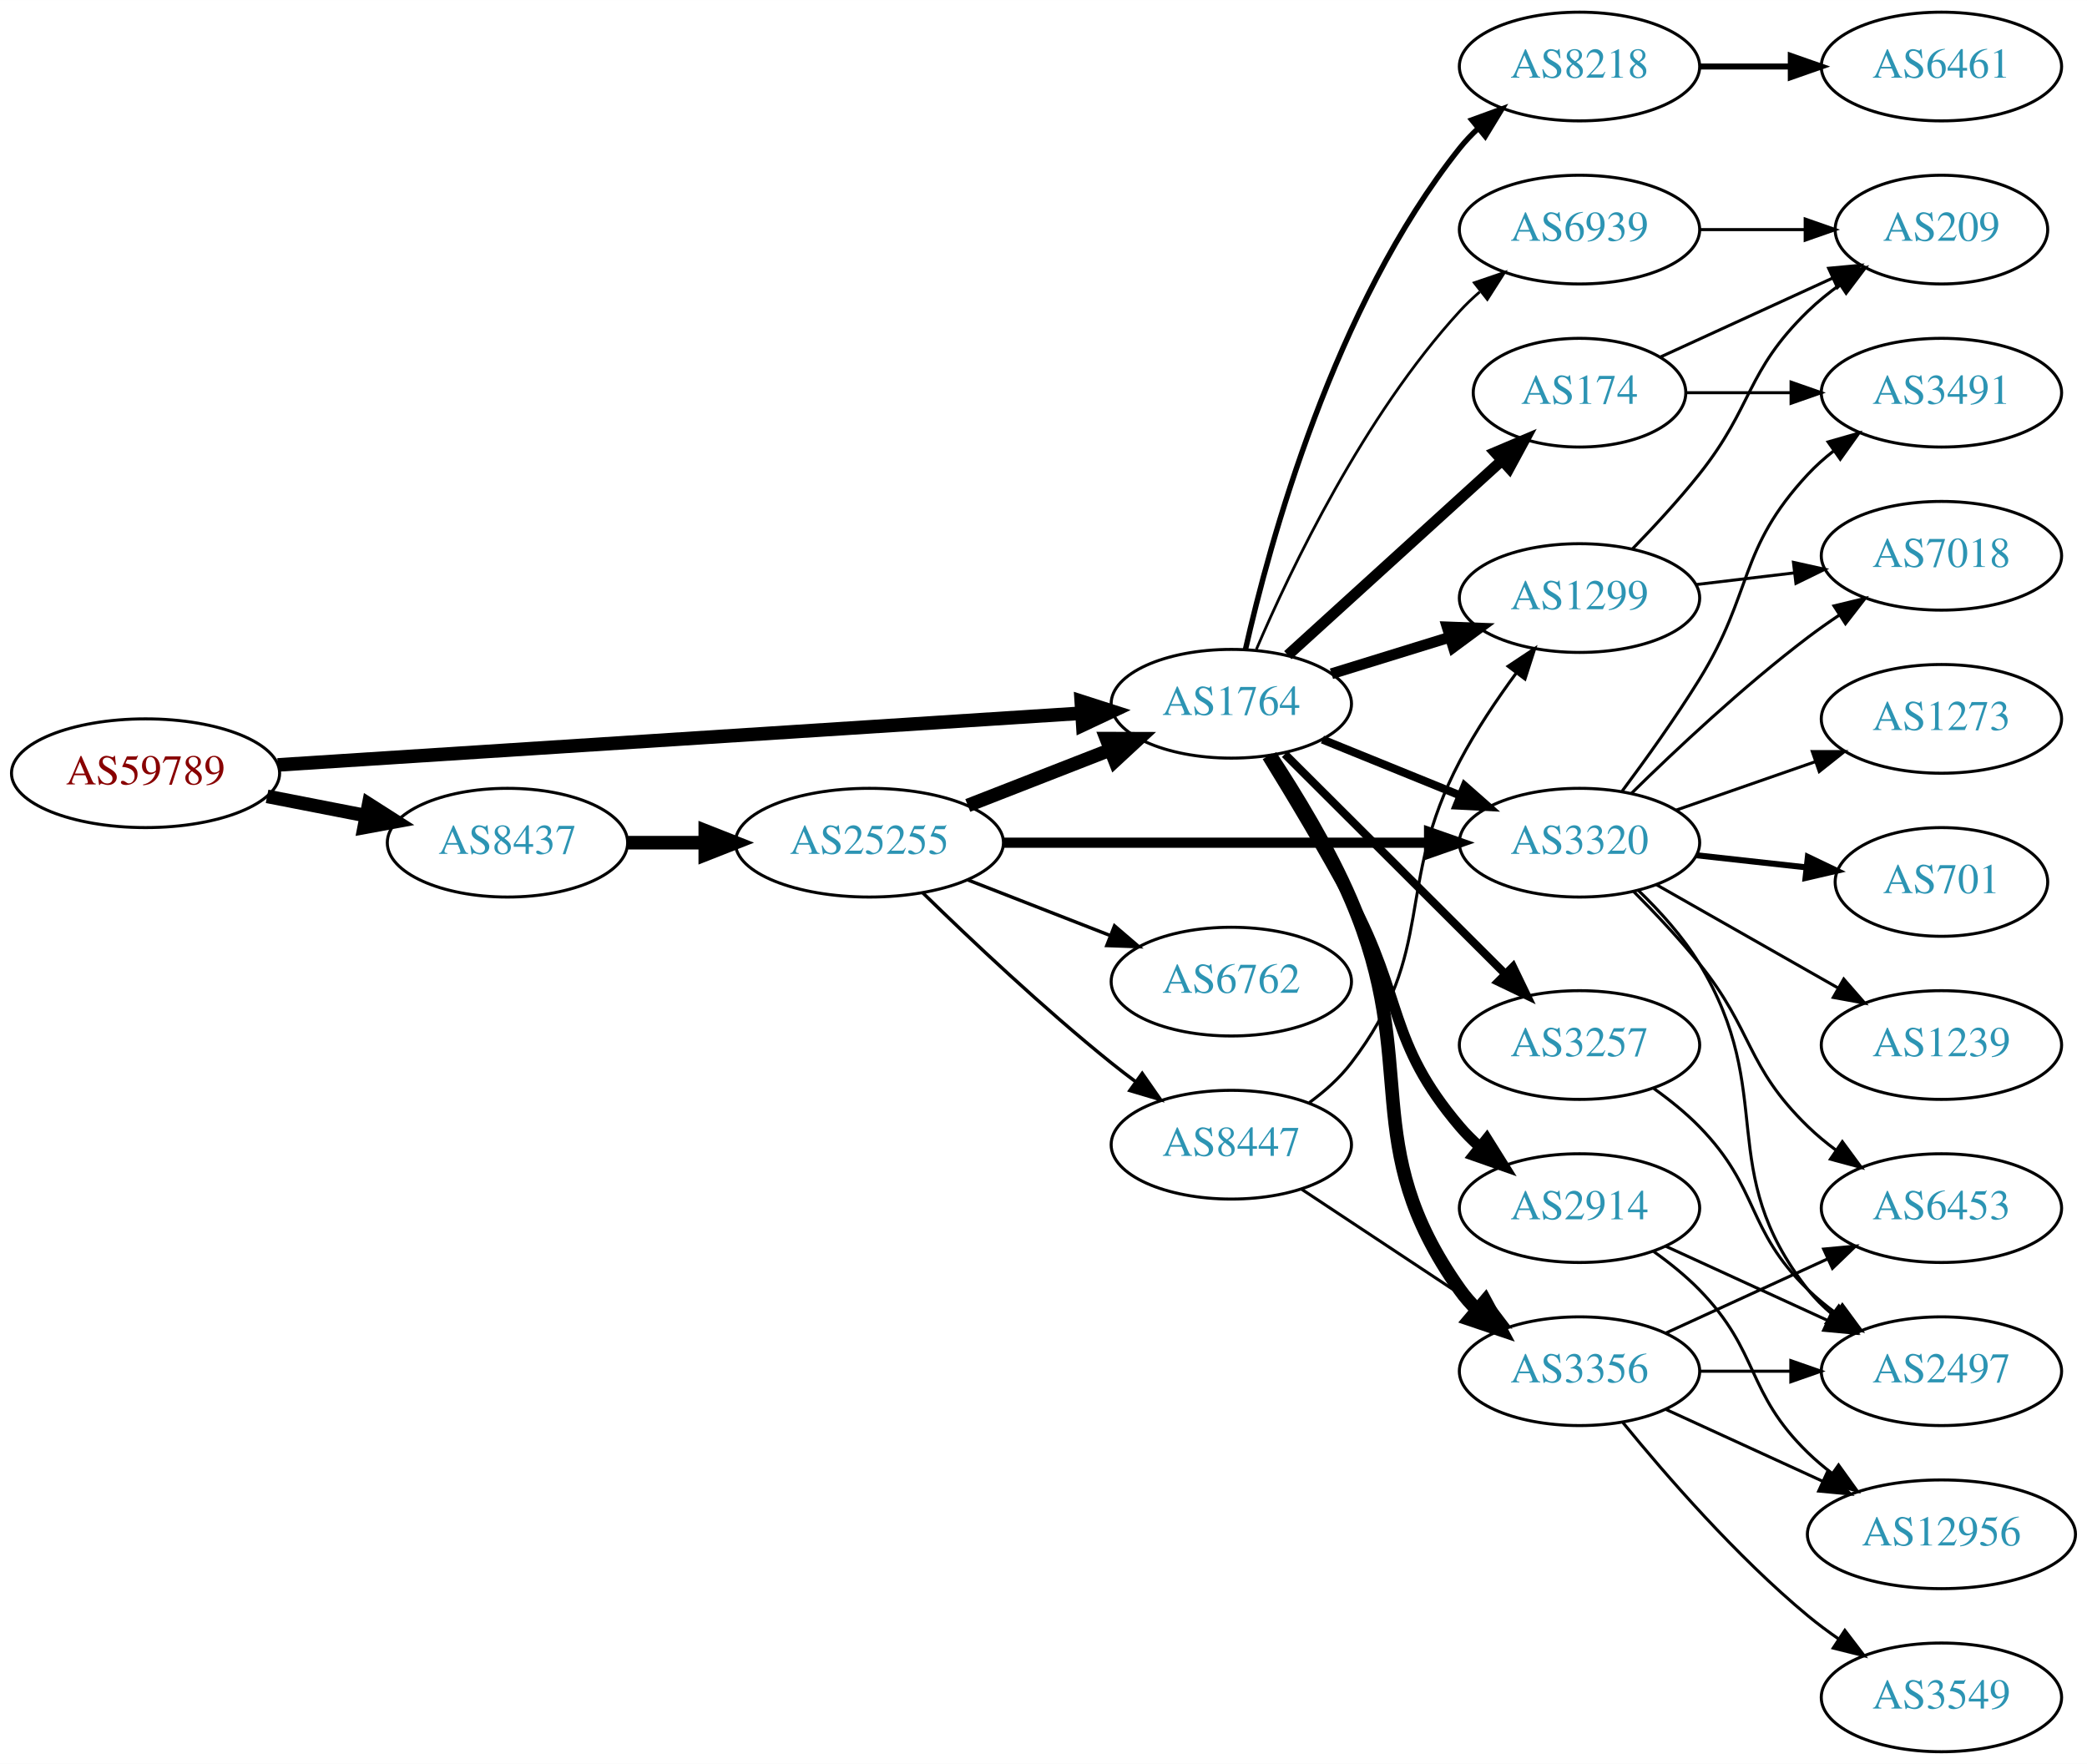
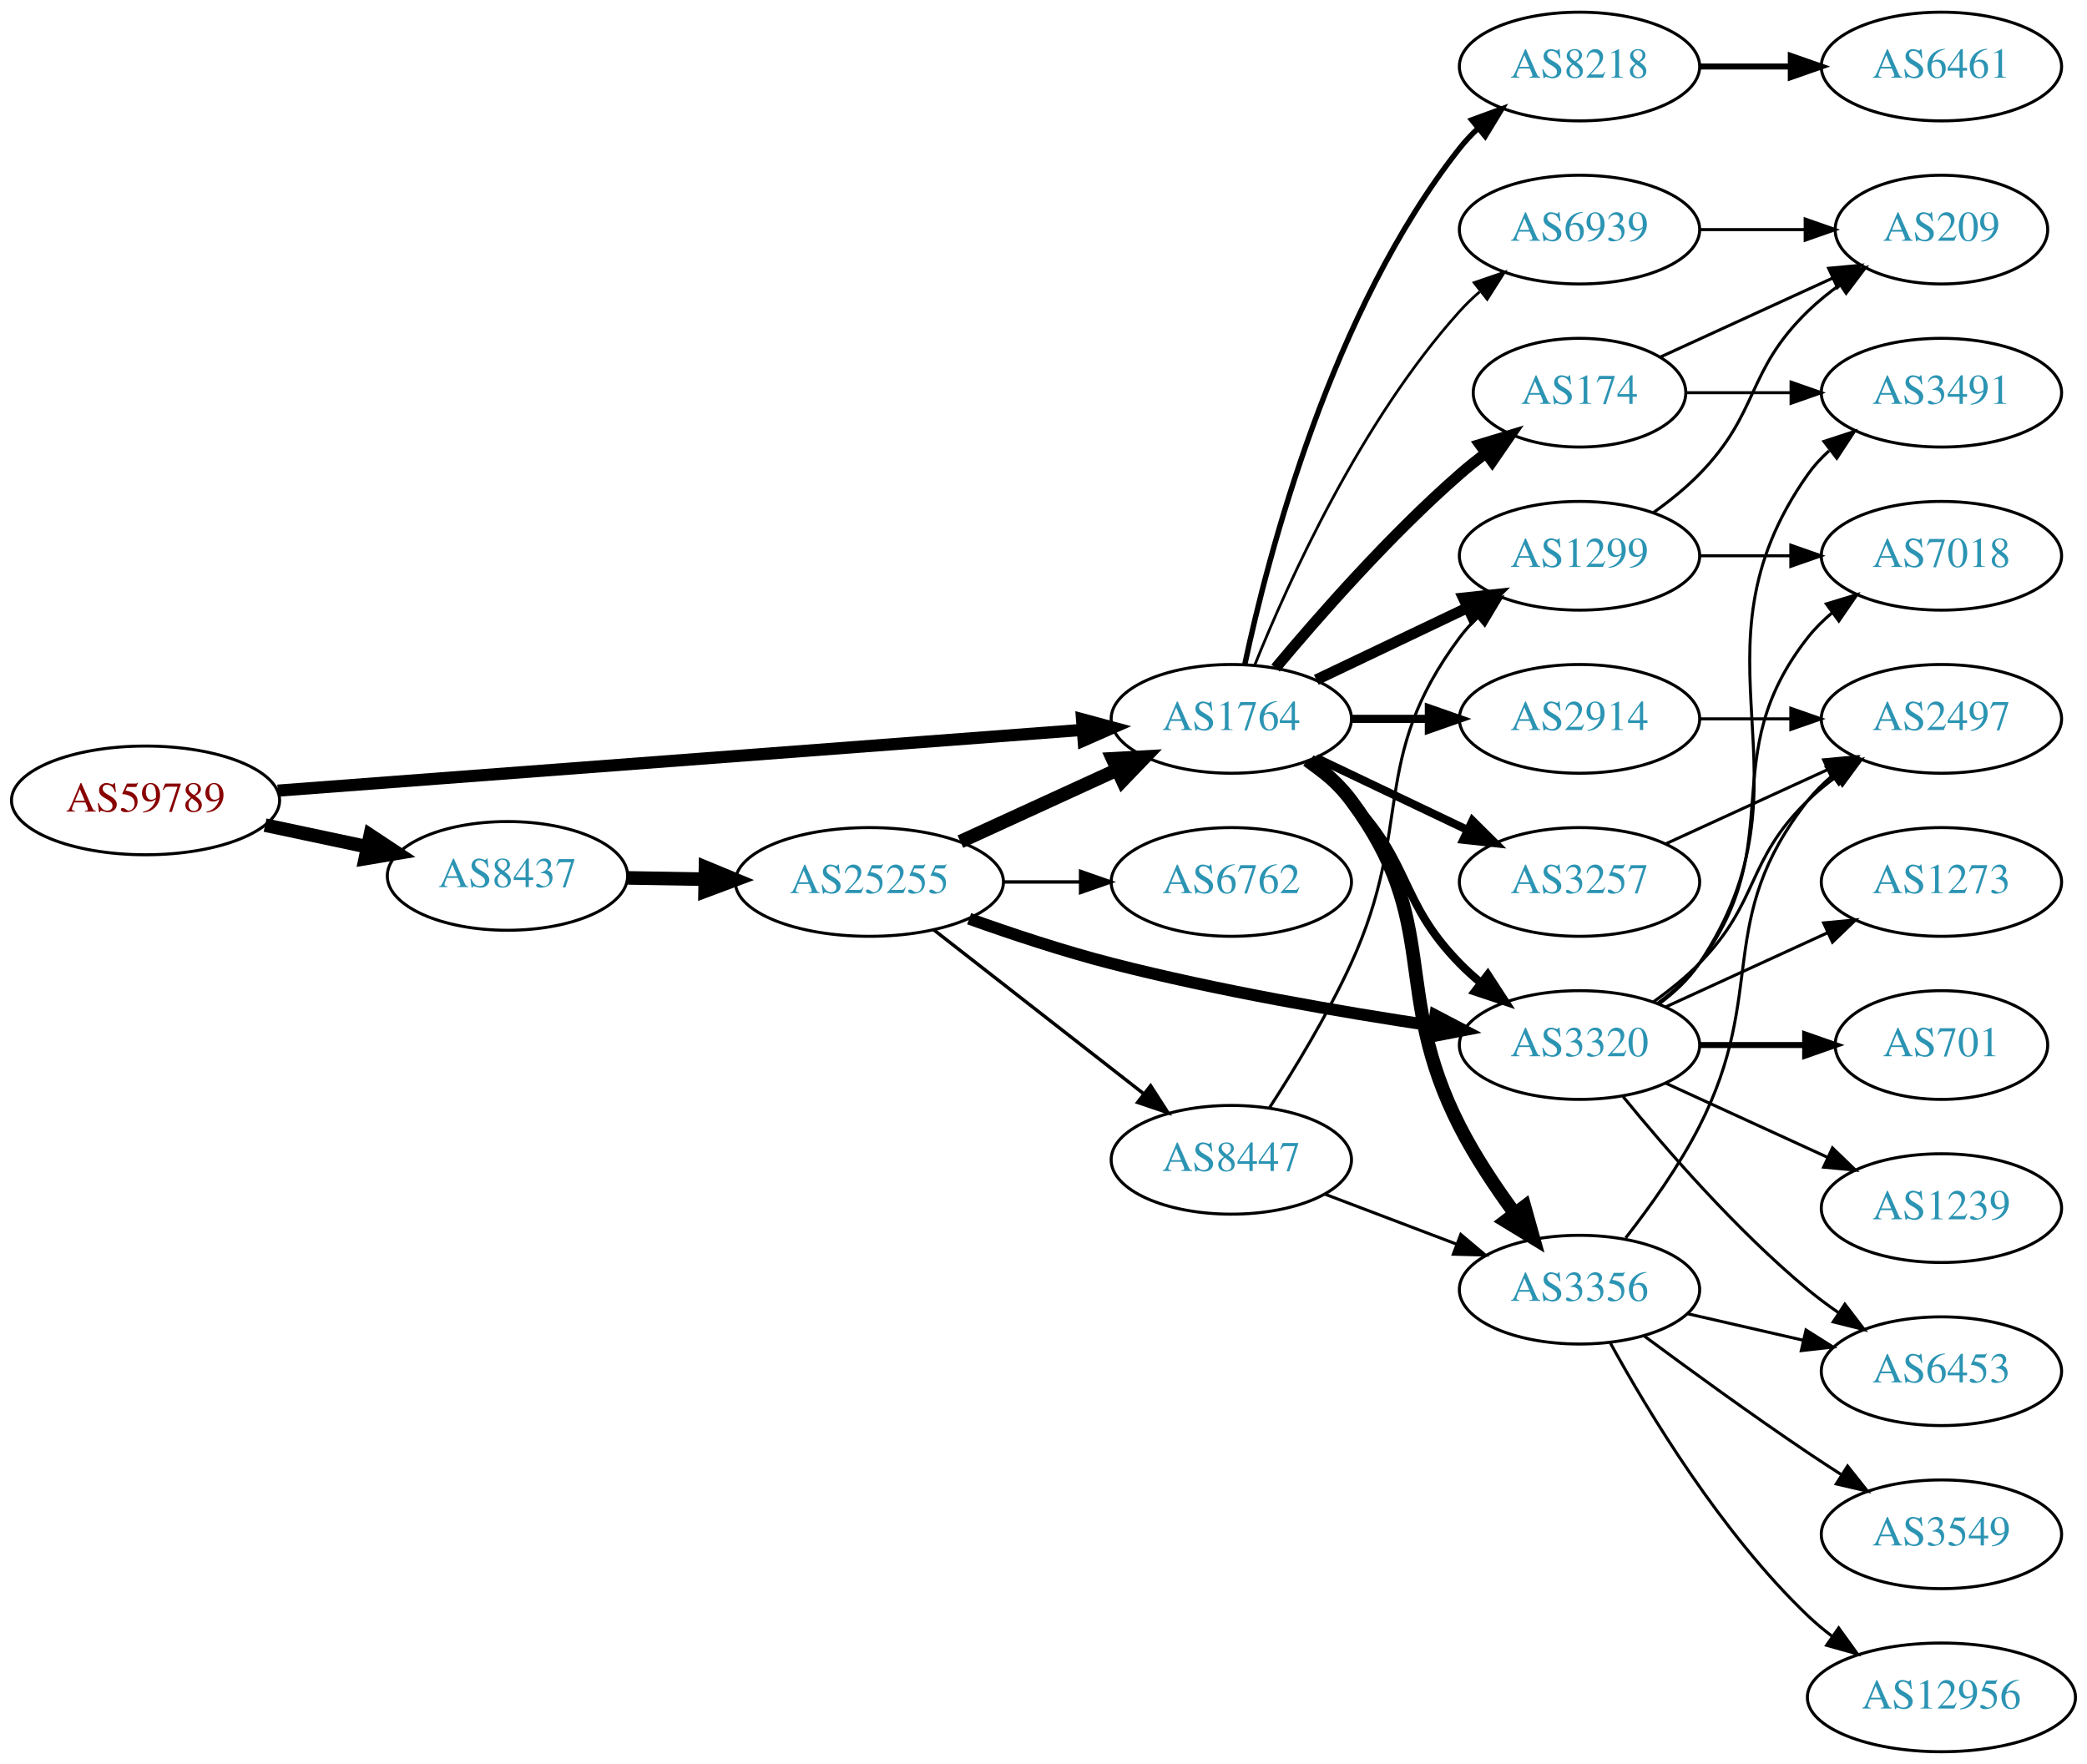
<svg xmlns="http://www.w3.org/2000/svg" xmlns:xlink="http://www.w3.org/1999/xlink" width="691pt" height="584pt" viewBox="0.00 0.00 691.06 584.00">
  <g id="graph0" class="graph" transform="scale(1 1) rotate(0) translate(4 580)">
    <polygon fill="white" stroke="none" points="-4,4 -4,-580 687.055,-580 687.055,4 -4,4" />
    <g id="node1" class="node">
      <g id="a_node1">
        <a xlink:href="/asn/59789" xlink:title="AS59789 ~ atcismogmbh [AT]">
-           <ellipse fill="#ffffff" stroke="black" cx="44.196" cy="-324" rx="44.393" ry="18" />
-           <text text-anchor="middle" x="44.196" y="-320.3" font-family="Times,serif" font-size="14.00" fill="#880000">AS59789</text>
+           <ellipse fill="#ffffff" stroke="black" cx="44.196" cy="-315" rx="44.393" ry="18" />
+           <text text-anchor="middle" x="44.196" y="-311.3" font-family="Times,serif" font-size="14.00" fill="#880000">AS59789</text>
        </a>
      </g>
    </g>
    <g id="node2" class="node">
      <g id="a_node2">
        <a xlink:href="/asn/1764" xlink:title="AS1764 ~ NEXTLAYER-AS [AT]">
-           <ellipse fill="#ffffff" stroke="black" cx="403.724" cy="-347" rx="39.794" ry="18" />
-           <text text-anchor="middle" x="403.724" y="-343.3" font-family="Times,serif" font-size="14.00" fill="#2c94b3">AS1764</text>
+           <ellipse fill="#ffffff" stroke="black" cx="403.724" cy="-342" rx="39.794" ry="18" />
+           <text text-anchor="middle" x="403.724" y="-338.3" font-family="Times,serif" font-size="14.00" fill="#2c94b3">AS1764</text>
        </a>
      </g>
    </g>
    <g id="edge1" class="edge">
-       <path fill="none" stroke="black" stroke-width="4.5" d="M87.967,-326.751C154.785,-331.05 283.55,-339.333 353.904,-343.859" />
-       <polygon fill="black" stroke="black" stroke-width="4.5" points="354.029,-347.813 364.261,-344.526 354.535,-339.954 354.029,-347.813" />
+       <path fill="none" stroke="black" stroke-width="4.026" d="M87.967,-318.23C154.873,-323.283 283.889,-333.026 354.182,-338.334" />
+       <polygon fill="black" stroke="black" stroke-width="4.026" points="354.29,-341.875 364.527,-339.115 354.821,-334.849 354.29,-341.875" />
    </g>
    <g id="node3" class="node">
      <g id="a_node3">
        <a xlink:href="/asn/8437" xlink:title="AS8437 ~ Hutchison Drei Austria GmbH [AT]">
-           <ellipse fill="#ffffff" stroke="black" cx="164.039" cy="-301" rx="39.794" ry="18" />
-           <text text-anchor="middle" x="164.039" y="-297.3" font-family="Times,serif" font-size="14.00" fill="#2c94b3">AS8437</text>
+           <ellipse fill="#ffffff" stroke="black" cx="164.039" cy="-290" rx="39.794" ry="18" />
+           <text text-anchor="middle" x="164.039" y="-286.3" font-family="Times,serif" font-size="14.00" fill="#2c94b3">AS8437</text>
        </a>
      </g>
    </g>
    <g id="edge2" class="edge">
-       <path fill="none" stroke="black" stroke-width="4.5" d="M84.436,-316.341C94.888,-314.301 106.274,-312.079 117.052,-309.975" />
-       <polygon fill="black" stroke="black" stroke-width="4.5" points="118.089,-313.785 127.149,-308.005 116.58,-306.056 118.089,-313.785" />
+       <path fill="none" stroke="black" stroke-width="4.5" d="M83.782,-306.814C94.575,-304.524 106.404,-302.015 117.556,-299.649" />
+       <polygon fill="black" stroke="black" stroke-width="4.5" points="118.592,-303.454 127.557,-297.527 116.958,-295.751 118.592,-303.454" />
    </g>
    <g id="node4" class="node">
      <g id="a_node4">
        <a xlink:href="/asn/3257" xlink:title="AS3257 ~ GTT [DE]">
-           <ellipse fill="#ffffff" stroke="black" cx="519.017" cy="-234" rx="39.794" ry="18" />
-           <text text-anchor="middle" x="519.017" y="-230.3" font-family="Times,serif" font-size="14.00" fill="#2c94b3">AS3257</text>
+           <ellipse fill="#ffffff" stroke="black" cx="519.017" cy="-288" rx="39.794" ry="18" />
+           <text text-anchor="middle" x="519.017" y="-284.3" font-family="Times,serif" font-size="14.00" fill="#2c94b3">AS3257</text>
        </a>
      </g>
    </g>
    <g id="edge3" class="edge">
-       <path fill="none" stroke="black" stroke-width="2.7" d="M421.441,-330.326C440.711,-311.105 472.527,-279.372 494.339,-257.617" />
-       <polygon fill="black" stroke="black" stroke-width="2.7" points="496.991,-259.915 501.6,-250.375 492.048,-254.958 496.991,-259.915" />
+       <path fill="none" stroke="black" stroke-width="2.7" d="M431.86,-329.066C446.854,-321.919 465.675,-312.948 481.898,-305.215" />
+       <polygon fill="black" stroke="black" stroke-width="2.7" points="483.581,-308.291 491.102,-300.829 480.569,-301.972 483.581,-308.291" />
    </g>
    <g id="node5" class="node">
      <g id="a_node5">
-         <a xlink:href="/asn/3356" xlink:title="AS3356 ~ Level 3 Parent, LLC [US]">
-           <ellipse fill="#ffffff" stroke="black" cx="519.017" cy="-126" rx="39.794" ry="18" />
-           <text text-anchor="middle" x="519.017" y="-122.3" font-family="Times,serif" font-size="14.00" fill="#2c94b3">AS3356</text>
+         <a xlink:href="/asn/174" xlink:title="AS174 ~ Cogent Communications [US]">
+           <ellipse fill="#ffffff" stroke="black" cx="519.017" cy="-450" rx="35.194" ry="18" />
+           <text text-anchor="middle" x="519.017" y="-446.3" font-family="Times,serif" font-size="14.00" fill="#2c94b3">AS174</text>
        </a>
      </g>
    </g>
    <g id="edge4" class="edge">
-       <path fill="none" stroke="black" stroke-width="4.5" d="M416.705,-329.737C425.104,-317.009 436.089,-299.019 443.37,-282 466.784,-227.274 444.951,-201.564 479.37,-153 481.056,-150.621 483.021,-148.381 485.155,-146.288" />
-       <polygon fill="black" stroke="black" stroke-width="4.5" points="487.801,-149.207 492.901,-139.747 482.72,-143.191 487.801,-149.207" />
+       <path fill="none" stroke="black" stroke-width="3.6" d="M418.354,-358.817C432.636,-375.929 456.183,-402.745 479.37,-423 482.04,-425.332 484.913,-427.648 487.843,-429.886" />
+       <polygon fill="black" stroke="black" stroke-width="3.6" points="485.994,-432.87 496.134,-435.939 490.121,-427.216 485.994,-432.87" />
    </g>
    <g id="node6" class="node">
      <g id="a_node6">
        <a xlink:href="/asn/8218" xlink:title="AS8218 ~ legacy Neotelecoms [FR]">
          <ellipse fill="#ffffff" stroke="black" cx="519.017" cy="-558" rx="39.794" ry="18" />
          <text text-anchor="middle" x="519.017" y="-554.3" font-family="Times,serif" font-size="14.00" fill="#2c94b3">AS8218</text>
        </a>
      </g>
    </g>
    <g id="edge5" class="edge">
-       <path fill="none" stroke="black" stroke-width="1.8" d="M408.401,-364.949C416.305,-400.006 437.673,-478.713 479.37,-531 481.188,-533.28 483.249,-535.448 485.449,-537.491" />
-       <polygon fill="black" stroke="black" stroke-width="1.8" points="483.365,-540.309 493.318,-543.939 487.801,-534.894 483.365,-540.309" />
+       <path fill="none" stroke="black" stroke-width="1.8" d="M408.214,-360.16C415.845,-396.03 436.837,-477.155 479.37,-531 481.178,-533.288 483.23,-535.462 485.425,-537.51" />
+       <polygon fill="black" stroke="black" stroke-width="1.8" points="483.336,-540.323 493.285,-543.966 487.779,-534.914 483.336,-540.323" />
    </g>
    <g id="node7" class="node">
      <g id="a_node7">
-         <a xlink:href="/asn/174" xlink:title="AS174 ~ Cogent Communications [US]">
-           <ellipse fill="#ffffff" stroke="black" cx="519.017" cy="-450" rx="35.194" ry="18" />
-           <text text-anchor="middle" x="519.017" y="-446.3" font-family="Times,serif" font-size="14.00" fill="#2c94b3">AS174</text>
+         <a xlink:href="/asn/2914" xlink:title="AS2914 ~ NTT America, Inc. [US]">
+           <ellipse fill="#ffffff" stroke="black" cx="519.017" cy="-342" rx="39.794" ry="18" />
+           <text text-anchor="middle" x="519.017" y="-338.3" font-family="Times,serif" font-size="14.00" fill="#2c94b3">AS2914</text>
        </a>
      </g>
    </g>
    <g id="edge6" class="edge">
-       <path fill="none" stroke="black" stroke-width="3.6" d="M422.426,-363.094C441.493,-380.428 471.969,-408.136 493.373,-427.595" />
-       <polygon fill="black" stroke="black" stroke-width="3.6" points="491.056,-430.219 500.81,-434.357 495.765,-425.04 491.056,-430.219" />
+       <path fill="none" stroke="black" stroke-width="2.7" d="M443.396,-342C451.599,-342 460.363,-342 468.895,-342" />
+       <polygon fill="black" stroke="black" stroke-width="2.7" points="469.134,-345.5 479.134,-342 469.134,-338.5 469.134,-345.5" />
    </g>
    <g id="node8" class="node">
      <g id="a_node8">
-         <a xlink:href="/asn/1299" xlink:title="AS1299 ~ Telia Carrier [EU]">
-           <ellipse fill="#ffffff" stroke="black" cx="519.017" cy="-382" rx="39.794" ry="18" />
-           <text text-anchor="middle" x="519.017" y="-378.3" font-family="Times,serif" font-size="14.00" fill="#2c94b3">AS1299</text>
+         <a xlink:href="/asn/3356" xlink:title="AS3356 ~ Level 3 Parent, LLC [US]">
+           <ellipse fill="#ffffff" stroke="black" cx="519.017" cy="-153" rx="39.794" ry="18" />
+           <text text-anchor="middle" x="519.017" y="-149.3" font-family="Times,serif" font-size="14.00" fill="#2c94b3">AS3356</text>
        </a>
      </g>
    </g>
    <g id="edge7" class="edge">
-       <path fill="none" stroke="black" stroke-width="3.6" d="M436.886,-356.936C449.084,-360.705 463.159,-365.053 476.125,-369.058" />
-       <polygon fill="black" stroke="black" stroke-width="3.6" points="475.187,-372.431 485.774,-372.039 477.253,-365.743 475.187,-372.431" />
+       <path fill="none" stroke="black" stroke-width="4.5" d="M429.655,-328.118C434.731,-324.389 439.649,-319.984 443.37,-315 473.642,-274.458 456.39,-252.077 479.37,-207 484.397,-197.14 491.088,-187.081 497.489,-178.359" />
+       <polygon fill="black" stroke="black" stroke-width="4.5" points="500.817,-180.488 503.72,-170.14 494.541,-175.73 500.817,-180.488" />
    </g>
    <g id="node9" class="node">
      <g id="a_node9">
-         <a xlink:href="/asn/2914" xlink:title="AS2914 ~ NTT America, Inc. [US]">
-           <ellipse fill="#ffffff" stroke="black" cx="519.017" cy="-180" rx="39.794" ry="18" />
-           <text text-anchor="middle" x="519.017" y="-176.3" font-family="Times,serif" font-size="14.00" fill="#2c94b3">AS2914</text>
+         <a xlink:href="/asn/1299" xlink:title="AS1299 ~ Telia Carrier [EU]">
+           <ellipse fill="#ffffff" stroke="black" cx="519.017" cy="-396" rx="39.794" ry="18" />
+           <text text-anchor="middle" x="519.017" y="-392.3" font-family="Times,serif" font-size="14.00" fill="#2c94b3">AS1299</text>
        </a>
      </g>
    </g>
    <g id="edge8" class="edge">
-       <path fill="none" stroke="black" stroke-width="3.6" d="M415.651,-329.586C423.637,-316.634 434.564,-298.432 443.37,-282 460.835,-249.41 455.431,-235.178 479.37,-207 481.308,-204.719 483.48,-202.539 485.781,-200.478" />
-       <polygon fill="black" stroke="black" stroke-width="3.6" points="488.318,-202.93 493.942,-193.951 483.946,-197.464 488.318,-202.93" />
+       <path fill="none" stroke="black" stroke-width="3.6" d="M431.86,-354.934C446.854,-362.081 465.675,-371.052 481.898,-378.785" />
+       <polygon fill="black" stroke="black" stroke-width="3.6" points="480.569,-382.028 491.102,-383.171 483.581,-375.709 480.569,-382.028" />
    </g>
    <g id="node10" class="node">
      <g id="a_node10">
        <a xlink:href="/asn/3320" xlink:title="AS3320 ~ DTAG [DE]">
-           <ellipse fill="#ffffff" stroke="black" cx="519.017" cy="-301" rx="39.794" ry="18" />
-           <text text-anchor="middle" x="519.017" y="-297.3" font-family="Times,serif" font-size="14.00" fill="#2c94b3">AS3320</text>
+           <ellipse fill="#ffffff" stroke="black" cx="519.017" cy="-234" rx="39.794" ry="18" />
+           <text text-anchor="middle" x="519.017" y="-230.3" font-family="Times,serif" font-size="14.00" fill="#2c94b3">AS3320</text>
        </a>
      </g>
    </g>
    <g id="edge9" class="edge">
-       <path fill="none" stroke="black" stroke-width="2.7" d="M433.9,-335.154C447.775,-329.52 464.552,-322.708 479.461,-316.654" />
-       <polygon fill="black" stroke="black" stroke-width="2.7" points="480.991,-319.811 488.94,-312.806 478.358,-313.325 480.991,-319.811" />
+       <path fill="none" stroke="black" stroke-width="2.7" d="M428.318,-327.611C433.574,-323.852 438.906,-319.563 443.37,-315 463.543,-294.383 459.198,-281.617 479.37,-261 481.463,-258.861 483.746,-256.782 486.123,-254.79" />
+       <polygon fill="black" stroke="black" stroke-width="2.7" points="488.641,-257.268 494.423,-248.389 484.367,-251.725 488.641,-257.268" />
    </g>
    <g id="node11" class="node">
      <g id="a_node11">
        <a xlink:href="/asn/6939" xlink:title="AS6939 ~ Hurricane Electric LLC [US]">
          <ellipse fill="#ffffff" stroke="black" cx="519.017" cy="-504" rx="39.794" ry="18" />
          <text text-anchor="middle" x="519.017" y="-500.3" font-family="Times,serif" font-size="14.00" fill="#2c94b3">AS6939</text>
        </a>
      </g>
    </g>
    <g id="edge10" class="edge">
-       <path fill="none" stroke="black" stroke-width="0.9" d="M412.002,-364.988C423.421,-391.652 447.569,-442.249 479.37,-477 481.391,-479.208 483.622,-481.335 485.963,-483.361" />
-       <polygon fill="black" stroke="black" stroke-width="0.9" points="484.17,-486.403 494.198,-489.823 488.492,-480.896 484.17,-486.403" />
+       <path fill="none" stroke="black" stroke-width="0.9" d="M411.472,-359.787C422.523,-387.243 446.576,-440.578 479.37,-477 481.373,-479.224 483.591,-481.363 485.924,-483.397" />
+       <polygon fill="black" stroke="black" stroke-width="0.9" points="484.122,-486.433 494.143,-489.873 488.454,-480.935 484.122,-486.433" />
    </g>
    <g id="node23" class="node">
      <g id="a_node23">
        <a xlink:href="/asn/25255" xlink:title="AS25255 ~ ==&gt; TELE2 AUSTRIA &lt;== [AT]">
-           <ellipse fill="#ffffff" stroke="black" cx="283.881" cy="-301" rx="44.393" ry="18" />
-           <text text-anchor="middle" x="283.881" y="-297.3" font-family="Times,serif" font-size="14.00" fill="#2c94b3">AS25255</text>
-         </a>
-       </g>
-     </g>
-     <g id="edge30" class="edge">
-       <path fill="none" stroke="black" stroke-width="4.5" d="M203.951,-301C212.054,-301 220.729,-301 229.255,-301" />
-       <polygon fill="black" stroke="black" stroke-width="4.5" points="229.533,-304.938 239.533,-301 229.533,-297.063 229.533,-304.938" />
+           <ellipse fill="#ffffff" stroke="black" cx="283.881" cy="-288" rx="44.393" ry="18" />
+           <text text-anchor="middle" x="283.881" y="-284.3" font-family="Times,serif" font-size="14.00" fill="#2c94b3">AS25255</text>
+         </a>
+       </g>
+     </g>
+     <g id="edge29" class="edge">
+       <path fill="none" stroke="black" stroke-width="4.5" d="M203.951,-289.34C212.054,-289.202 220.729,-289.055 229.255,-288.91" />
+       <polygon fill="black" stroke="black" stroke-width="4.5" points="229.601,-292.842 239.533,-288.736 229.468,-284.969 229.601,-292.842" />
+     </g>
+     <g id="node12" class="node">
+       <g id="a_node12">
+         <a xlink:href="/asn/2497" xlink:title="AS2497 ~ Internet Initiative Japan Inc. [JP]">
+           <ellipse fill="#ffffff" stroke="black" cx="638.859" cy="-342" rx="39.794" ry="18" />
+           <text text-anchor="middle" x="638.859" y="-338.3" font-family="Times,serif" font-size="14.00" fill="#2c94b3">AS2497</text>
+         </a>
+       </g>
+     </g>
+     <g id="edge11" class="edge">
+       <path fill="none" stroke="black" d="M547.646,-300.661C563.603,-307.973 583.873,-317.261 601.156,-325.181" />
+       <polygon fill="black" stroke="black" points="599.854,-328.435 610.404,-329.419 602.771,-322.071 599.854,-328.435" />
+     </g>
+     <g id="node13" class="node">
+       <g id="a_node13">
+         <a xlink:href="/asn/3491" xlink:title="AS3491 ~ PCCW Global, Inc. [US]">
+           <ellipse fill="#ffffff" stroke="black" cx="638.859" cy="-450" rx="39.794" ry="18" />
+           <text text-anchor="middle" x="638.859" y="-446.3" font-family="Times,serif" font-size="14.00" fill="#2c94b3">AS3491</text>
+         </a>
+       </g>
+     </g>
+     <g id="edge12" class="edge">
+       <path fill="none" stroke="black" d="M554.418,-450C565.242,-450 577.41,-450 589.037,-450" />
+       <polygon fill="black" stroke="black" points="589.068,-453.5 599.068,-450 589.068,-446.5 589.068,-453.5" />
    </g>
    <g id="node14" class="node">
      <g id="a_node14">
-         <a xlink:href="/asn/2497" xlink:title="AS2497 ~ Internet Initiative Japan Inc. [JP]">
-           <ellipse fill="#ffffff" stroke="black" cx="638.859" cy="-126" rx="39.794" ry="18" />
-           <text text-anchor="middle" x="638.859" y="-122.3" font-family="Times,serif" font-size="14.00" fill="#2c94b3">AS2497</text>
-         </a>
-       </g>
-     </g>
-     <g id="edge16" class="edge">
-       <path fill="none" stroke="black" d="M543.611,-219.611C548.867,-215.852 554.198,-211.563 558.663,-207 578.836,-186.383 573.97,-173.094 594.663,-153 597.508,-150.237 600.682,-147.614 603.982,-145.166" />
-       <polygon fill="black" stroke="black" points="606.048,-147.994 612.33,-139.462 602.099,-142.214 606.048,-147.994" />
-     </g>
-     <g id="node12" class="node">
-       <g id="a_node12">
-         <a xlink:href="/asn/3549" xlink:title="AS3549 ~ Level 3 Parent, LLC [US]">
-           <ellipse fill="#ffffff" stroke="black" cx="638.859" cy="-18" rx="39.794" ry="18" />
-           <text text-anchor="middle" x="638.859" y="-14.3" font-family="Times,serif" font-size="14.00" fill="#2c94b3">AS3549</text>
-         </a>
-       </g>
-     </g>
-     <g id="edge11" class="edge">
-       <path fill="none" stroke="black" d="M533.436,-108.935C547.55,-91.625 570.965,-64.655 594.663,-45 597.88,-42.332 601.38,-39.73 604.95,-37.259" />
-       <polygon fill="black" stroke="black" points="606.874,-40.183 613.307,-31.764 603.028,-34.334 606.874,-40.183" />
-     </g>
-     <g id="node13" class="node">
-       <g id="a_node13">
-         <a xlink:href="/asn/12956" xlink:title="AS12956 ~ TELXIUS [ES]">
-           <ellipse fill="#ffffff" stroke="black" cx="638.859" cy="-72" rx="44.393" ry="18" />
-           <text text-anchor="middle" x="638.859" y="-68.3" font-family="Times,serif" font-size="14.00" fill="#2c94b3">AS12956</text>
-         </a>
-       </g>
-     </g>
-     <g id="edge12" class="edge">
-       <path fill="none" stroke="black" d="M547.646,-113.339C563.143,-106.238 582.71,-97.272 599.657,-89.506" />
-       <polygon fill="black" stroke="black" points="601.126,-92.683 608.759,-85.335 598.21,-86.319 601.126,-92.683" />
+         <a xlink:href="/asn/209" xlink:title="AS209 ~ CenturyLink Communications, LLC [US]">
+           <ellipse fill="#ffffff" stroke="black" cx="638.859" cy="-504" rx="35.194" ry="18" />
+           <text text-anchor="middle" x="638.859" y="-500.3" font-family="Times,serif" font-size="14.00" fill="#2c94b3">AS209</text>
+         </a>
+       </g>
    </g>
    <g id="edge13" class="edge">
-       <path fill="none" stroke="black" d="M558.929,-126C568.483,-126 578.832,-126 588.795,-126" />
-       <polygon fill="black" stroke="black" points="588.988,-129.5 598.987,-126 588.987,-122.5 588.988,-129.5" />
+       <path fill="none" stroke="black" d="M545.878,-461.851C562.609,-469.518 584.599,-479.594 602.883,-487.972" />
+       <polygon fill="black" stroke="black" points="601.51,-491.193 612.059,-492.177 604.426,-484.829 601.51,-491.193" />
    </g>
    <g id="node15" class="node">
      <g id="a_node15">
-         <a xlink:href="/asn/6453" xlink:title="AS6453 ~ TATA COMMUNICATIONS (AMERICA) INC [US]">
-           <ellipse fill="#ffffff" stroke="black" cx="638.859" cy="-180" rx="39.794" ry="18" />
-           <text text-anchor="middle" x="638.859" y="-176.3" font-family="Times,serif" font-size="14.00" fill="#2c94b3">AS6453</text>
-         </a>
-       </g>
-     </g>
-     <g id="edge14" class="edge">
-       <path fill="none" stroke="black" d="M547.646,-138.661C563.603,-145.973 583.873,-155.261 601.156,-163.181" />
-       <polygon fill="black" stroke="black" points="599.854,-166.435 610.404,-167.419 602.771,-160.071 599.854,-166.435" />
-     </g>
-     <g id="node16" class="node">
-       <g id="a_node16">
        <a xlink:href="/asn/6461" xlink:title="AS6461 ~ Zayo Bandwidth [US]">
          <ellipse fill="#ffffff" stroke="black" cx="638.859" cy="-558" rx="39.794" ry="18" />
          <text text-anchor="middle" x="638.859" y="-554.3" font-family="Times,serif" font-size="14.00" fill="#2c94b3">AS6461</text>
        </a>
      </g>
    </g>
-     <g id="edge15" class="edge">
+     <g id="edge14" class="edge">
      <path fill="none" stroke="black" stroke-width="2" d="M558.929,-558C568.483,-558 578.832,-558 588.795,-558" />
      <polygon fill="black" stroke="black" stroke-width="2" points="588.988,-561.5 598.987,-558 588.987,-554.5 588.988,-561.5" />
    </g>
+     <g id="edge19" class="edge">
+       <path fill="none" stroke="black" d="M558.929,-342C568.483,-342 578.832,-342 588.795,-342" />
+       <polygon fill="black" stroke="black" points="588.988,-345.5 598.987,-342 588.987,-338.5 588.988,-345.5" />
+     </g>
+     <g id="edge15" class="edge">
+       <path fill="none" stroke="black" d="M534.313,-170.14C542.299,-180.353 551.961,-193.853 558.663,-207 581.643,-252.077 563.364,-275.246 594.663,-315 596.988,-317.953 599.732,-320.67 602.691,-323.147" />
+       <polygon fill="black" stroke="black" points="600.75,-326.064 610.888,-329.145 604.884,-320.415 600.75,-326.064" />
+     </g>
+     <g id="node16" class="node">
+       <g id="a_node16">
+         <a xlink:href="/asn/12956" xlink:title="AS12956 ~ TELXIUS [ES]">
+           <ellipse fill="#ffffff" stroke="black" cx="638.859" cy="-18" rx="44.393" ry="18" />
+           <text text-anchor="middle" x="638.859" y="-14.3" font-family="Times,serif" font-size="14.00" fill="#2c94b3">AS12956</text>
+         </a>
+       </g>
+     </g>
+     <g id="edge16" class="edge">
+       <path fill="none" stroke="black" d="M529.258,-135.287C541.803,-112.439 565.98,-72.389 594.663,-45 597.17,-42.607 599.921,-40.313 602.783,-38.145" />
+       <polygon fill="black" stroke="black" points="604.835,-40.982 611.034,-32.389 600.83,-35.241 604.835,-40.982" />
+     </g>
+     <g id="node17" class="node">
+       <g id="a_node17">
+         <a xlink:href="/asn/3549" xlink:title="AS3549 ~ Level 3 Parent, LLC [US]">
+           <ellipse fill="#ffffff" stroke="black" cx="638.859" cy="-72" rx="39.794" ry="18" />
+           <text text-anchor="middle" x="638.859" y="-68.3" font-family="Times,serif" font-size="14.00" fill="#2c94b3">AS3549</text>
+         </a>
+       </g>
+     </g>
+     <g id="edge17" class="edge">
+       <path fill="none" stroke="black" d="M540.347,-137.723C555.209,-126.696 575.954,-111.593 594.663,-99 598.212,-96.611 601.962,-94.161 605.711,-91.758" />
+       <polygon fill="black" stroke="black" points="607.779,-94.591 614.359,-86.288 604.037,-88.675 607.779,-94.591" />
+     </g>
    <g id="node18" class="node">
      <g id="a_node18">
-         <a xlink:href="/asn/209" xlink:title="AS209 ~ CenturyLink Communications, LLC [US]">
-           <ellipse fill="#ffffff" stroke="black" cx="638.859" cy="-504" rx="35.194" ry="18" />
-           <text text-anchor="middle" x="638.859" y="-500.3" font-family="Times,serif" font-size="14.00" fill="#2c94b3">AS209</text>
-         </a>
-       </g>
-     </g>
-     <g id="edge22" class="edge">
-       <path fill="none" stroke="black" d="M545.878,-461.851C562.609,-469.518 584.599,-479.594 602.883,-487.972" />
-       <polygon fill="black" stroke="black" points="601.51,-491.193 612.059,-492.177 604.426,-484.829 601.51,-491.193" />
+         <a xlink:href="/asn/6453" xlink:title="AS6453 ~ TATA COMMUNICATIONS (AMERICA) INC [US]">
+           <ellipse fill="#ffffff" stroke="black" cx="638.859" cy="-126" rx="39.794" ry="18" />
+           <text text-anchor="middle" x="638.859" y="-122.3" font-family="Times,serif" font-size="14.00" fill="#2c94b3">AS6453</text>
+         </a>
+       </g>
+     </g>
+     <g id="edge18" class="edge">
+       <path fill="none" stroke="black" d="M554.736,-145.045C566.736,-142.296 580.357,-139.175 593.049,-136.267" />
+       <polygon fill="black" stroke="black" points="594.015,-139.636 602.981,-133.991 592.452,-132.813 594.015,-139.636" />
+     </g>
+     <g id="edge21" class="edge">
+       <path fill="none" stroke="black" d="M543.611,-410.389C548.867,-414.148 554.198,-418.437 558.663,-423 578.836,-443.617 573.97,-456.906 594.663,-477 597.891,-480.134 601.542,-483.089 605.32,-485.812" />
+       <polygon fill="black" stroke="black" points="603.418,-488.75 613.68,-491.383 607.299,-482.925 603.418,-488.75" />
    </g>
    <g id="node19" class="node">
      <g id="a_node19">
-         <a xlink:href="/asn/3491" xlink:title="AS3491 ~ PCCW Global, Inc. [US]">
-           <ellipse fill="#ffffff" stroke="black" cx="638.859" cy="-450" rx="39.794" ry="18" />
-           <text text-anchor="middle" x="638.859" y="-446.3" font-family="Times,serif" font-size="14.00" fill="#2c94b3">AS3491</text>
-         </a>
-       </g>
-     </g>
-     <g id="edge21" class="edge">
-       <path fill="none" stroke="black" d="M554.418,-450C565.242,-450 577.41,-450 589.037,-450" />
-       <polygon fill="black" stroke="black" points="589.068,-453.5 599.068,-450 589.068,-446.5 589.068,-453.5" />
-     </g>
-     <g id="node17" class="node">
-       <g id="a_node17">
        <a xlink:href="/asn/7018" xlink:title="AS7018 ~ AT&amp;T Services, Inc. [US]">
          <ellipse fill="#ffffff" stroke="black" cx="638.859" cy="-396" rx="39.794" ry="18" />
          <text text-anchor="middle" x="638.859" y="-392.3" font-family="Times,serif" font-size="14.00" fill="#2c94b3">AS7018</text>
        </a>
      </g>
    </g>
-     <g id="edge17" class="edge">
-       <path fill="none" stroke="black" d="M557.627,-386.468C567.938,-387.693 579.255,-389.038 590.056,-390.321" />
-       <polygon fill="black" stroke="black" points="589.859,-393.822 600.202,-391.526 590.685,-386.871 589.859,-393.822" />
-     </g>
-     <g id="edge18" class="edge">
-       <path fill="none" stroke="black" d="M536.471,-398.185C543.594,-405.506 551.843,-414.426 558.663,-423 576.619,-445.574 573.97,-456.906 594.663,-477 597.891,-480.134 601.542,-483.089 605.32,-485.812" />
-       <polygon fill="black" stroke="black" points="603.418,-488.75 613.68,-491.383 607.299,-482.925 603.418,-488.75" />
-     </g>
-     <g id="edge19" class="edge">
-       <path fill="none" stroke="black" d="M543.611,-165.611C548.867,-161.852 554.198,-157.563 558.663,-153 578.836,-132.383 573.97,-119.094 594.663,-99 597.15,-96.586 599.887,-94.278 602.74,-92.1" />
-       <polygon fill="black" stroke="black" points="604.795,-94.934 610.976,-86.329 600.778,-89.202 604.795,-94.934" />
-     </g>
    <g id="edge20" class="edge">
-       <path fill="none" stroke="black" d="M547.646,-167.339C563.603,-160.027 583.873,-150.739 601.156,-142.819" />
-       <polygon fill="black" stroke="black" points="602.771,-145.929 610.404,-138.581 599.854,-139.565 602.771,-145.929" />
+       <path fill="none" stroke="black" d="M558.929,-396C568.483,-396 578.832,-396 588.795,-396" />
+       <polygon fill="black" stroke="black" points="588.988,-399.5 598.987,-396 588.987,-392.5 588.988,-399.5" />
+     </g>
+     <g id="edge27" class="edge">
+       <path fill="none" stroke="black" d="M543.611,-248.389C548.867,-252.148 554.198,-256.437 558.663,-261 578.836,-281.617 573.97,-294.906 594.663,-315 597.508,-317.763 600.682,-320.386 603.982,-322.834" />
+       <polygon fill="black" stroke="black" points="602.099,-325.786 612.33,-328.538 606.048,-320.006 602.099,-325.786" />
+     </g>
+     <g id="edge24" class="edge">
+       <path fill="none" stroke="black" d="M545.336,-247.607C550.392,-251.351 555.203,-255.831 558.663,-261 599.688,-322.294 552.084,-362.775 594.663,-423 596.654,-425.816 599.041,-428.401 601.657,-430.76" />
+       <polygon fill="black" stroke="black" points="599.957,-433.865 610.026,-437.162 604.21,-428.306 599.957,-433.865" />
    </g>
    <g id="edge28" class="edge">
-       <path fill="none" stroke="black" d="M538.411,-285.293C545.534,-278.431 553.257,-269.918 558.663,-261 584.892,-217.733 563.364,-192.754 594.663,-153 596.988,-150.047 599.732,-147.33 602.691,-144.853" />
-       <polygon fill="black" stroke="black" points="604.884,-147.585 610.888,-138.855 600.75,-141.936 604.884,-147.585" />
-     </g>
-     <g id="edge27" class="edge">
-       <path fill="none" stroke="black" d="M536.887,-284.881C543.928,-277.82 552,-269.272 558.663,-261 576.758,-238.537 573.97,-227.094 594.663,-207 597.508,-204.237 600.682,-201.614 603.982,-199.166" />
-       <polygon fill="black" stroke="black" points="606.048,-201.994 612.33,-193.462 602.099,-196.214 606.048,-201.994" />
+       <path fill="none" stroke="black" d="M533.436,-216.935C547.55,-199.625 570.965,-172.655 594.663,-153 597.88,-150.332 601.38,-147.73 604.95,-145.259" />
+       <polygon fill="black" stroke="black" points="606.874,-148.183 613.307,-139.764 603.028,-142.334 606.874,-148.183" />
    </g>
    <g id="edge26" class="edge">
-       <path fill="none" stroke="black" d="M536.165,-317.296C550.802,-331.671 573.29,-352.795 594.663,-369 597.993,-371.525 601.565,-374.037 605.177,-376.456" />
-       <polygon fill="black" stroke="black" points="603.282,-379.399 613.58,-381.892 607.084,-373.522 603.282,-379.399" />
-     </g>
-     <g id="edge29" class="edge">
-       <path fill="none" stroke="black" d="M533.157,-318.105C540.935,-328.529 550.778,-342.255 558.663,-355 576.655,-384.081 571.366,-397.968 594.663,-423 597.224,-425.751 600.125,-428.333 603.183,-430.726" />
-       <polygon fill="black" stroke="black" points="601.328,-433.701 611.517,-436.606 605.363,-427.981 601.328,-433.701" />
+       <path fill="none" stroke="black" d="M544.948,-247.882C550.024,-251.611 554.942,-256.016 558.663,-261 588.935,-301.542 563.364,-329.246 594.663,-369 596.988,-371.953 599.732,-374.67 602.691,-377.147" />
+       <polygon fill="black" stroke="black" points="600.75,-380.064 610.888,-383.145 604.884,-374.415 600.75,-380.064" />
    </g>
    <g id="node20" class="node">
      <g id="a_node20">
        <a xlink:href="/asn/701" xlink:title="AS701 ~ UUNET [US]">
-           <ellipse fill="#ffffff" stroke="black" cx="638.859" cy="-288" rx="35.194" ry="18" />
-           <text text-anchor="middle" x="638.859" y="-284.3" font-family="Times,serif" font-size="14.00" fill="#2c94b3">AS701</text>
-         </a>
-       </g>
-     </g>
-     <g id="edge23" class="edge">
-       <path fill="none" stroke="black" stroke-width="2" d="M557.627,-296.851C569.192,-295.575 582.024,-294.16 593.972,-292.841" />
-       <polygon fill="black" stroke="black" stroke-width="2" points="594.634,-296.29 604.19,-291.714 593.867,-289.332 594.634,-296.29" />
+           <ellipse fill="#ffffff" stroke="black" cx="638.859" cy="-234" rx="35.194" ry="18" />
+           <text text-anchor="middle" x="638.859" y="-230.3" font-family="Times,serif" font-size="14.00" fill="#2c94b3">AS701</text>
+         </a>
+       </g>
+     </g>
+     <g id="edge22" class="edge">
+       <path fill="none" stroke="black" stroke-width="2" d="M558.929,-234C570.016,-234 582.176,-234 593.558,-234" />
+       <polygon fill="black" stroke="black" stroke-width="2" points="593.74,-237.5 603.74,-234 593.74,-230.5 593.74,-237.5" />
    </g>
    <g id="node21" class="node">
      <g id="a_node21">
        <a xlink:href="/asn/1239" xlink:title="AS1239 ~ Sprint [US]">
-           <ellipse fill="#ffffff" stroke="black" cx="638.859" cy="-234" rx="39.794" ry="18" />
-           <text text-anchor="middle" x="638.859" y="-230.3" font-family="Times,serif" font-size="14.00" fill="#2c94b3">AS1239</text>
-         </a>
-       </g>
-     </g>
-     <g id="edge24" class="edge">
-       <path fill="none" stroke="black" d="M544.434,-287.118C561.893,-277.191 585.594,-263.716 604.755,-252.822" />
-       <polygon fill="black" stroke="black" points="606.51,-255.85 613.474,-247.865 603.05,-249.765 606.51,-255.85" />
+           <ellipse fill="#ffffff" stroke="black" cx="638.859" cy="-180" rx="39.794" ry="18" />
+           <text text-anchor="middle" x="638.859" y="-176.3" font-family="Times,serif" font-size="14.00" fill="#2c94b3">AS1239</text>
+         </a>
+       </g>
+     </g>
+     <g id="edge23" class="edge">
+       <path fill="none" stroke="black" d="M547.646,-221.339C563.603,-214.027 583.873,-204.739 601.156,-196.819" />
+       <polygon fill="black" stroke="black" points="602.771,-199.929 610.404,-192.581 599.854,-193.565 602.771,-199.929" />
    </g>
    <g id="node22" class="node">
      <g id="a_node22">
        <a xlink:href="/asn/1273" xlink:title="AS1273 ~ Vodafone Group PLC [EU]">
-           <ellipse fill="#ffffff" stroke="black" cx="638.859" cy="-342" rx="39.794" ry="18" />
-           <text text-anchor="middle" x="638.859" y="-338.3" font-family="Times,serif" font-size="14.00" fill="#2c94b3">AS1273</text>
+           <ellipse fill="#ffffff" stroke="black" cx="638.859" cy="-288" rx="39.794" ry="18" />
+           <text text-anchor="middle" x="638.859" y="-284.3" font-family="Times,serif" font-size="14.00" fill="#2c94b3">AS1273</text>
        </a>
      </g>
    </g>
    <g id="edge25" class="edge">
-       <path fill="none" stroke="black" d="M550.978,-311.772C565.075,-316.677 581.952,-322.548 597.065,-327.807" />
-       <polygon fill="black" stroke="black" points="596.1,-331.177 606.695,-331.157 598.401,-324.566 596.1,-331.177" />
-     </g>
-     <g id="edge37" class="edge">
+       <path fill="none" stroke="black" d="M547.646,-246.661C563.603,-253.973 583.873,-263.261 601.156,-271.181" />
+       <polygon fill="black" stroke="black" points="599.854,-274.435 610.404,-275.419 602.771,-268.071 599.854,-274.435" />
+     </g>
+     <g id="edge36" class="edge">
      <path fill="none" stroke="black" d="M558.929,-504C570.016,-504 582.176,-504 593.558,-504" />
      <polygon fill="black" stroke="black" points="593.74,-507.5 603.74,-504 593.74,-500.5 593.74,-507.5" />
    </g>
+     <g id="edge31" class="edge">
+       <path fill="none" stroke="black" stroke-width="4.5" d="M314.011,-301.348C329.622,-308.502 349.02,-317.391 365.692,-325.03" />
+       <polygon fill="black" stroke="black" stroke-width="4.5" points="364.412,-328.775 375.144,-329.362 367.693,-321.616 364.412,-328.775" />
+     </g>
    <g id="edge32" class="edge">
-       <path fill="none" stroke="black" stroke-width="4.5" d="M316.461,-313.327C330.89,-318.96 348.129,-325.689 363.391,-331.646" />
-       <polygon fill="black" stroke="black" stroke-width="4.5" points="362.337,-335.462 373.085,-335.43 365.201,-328.126 362.337,-335.462" />
-     </g>
-     <g id="edge33" class="edge">
-       <path fill="none" stroke="black" stroke-width="3.375" d="M328.186,-301C368.124,-301 427.359,-301 469.014,-301" />
-       <polygon fill="black" stroke="black" stroke-width="3.375" points="469.203,-304.5 479.203,-301 469.203,-297.5 469.203,-304.5" />
+       <path fill="none" stroke="black" stroke-width="3.938" d="M316.906,-275.819C331.189,-270.716 348.318,-265.042 364.077,-261 399.379,-251.945 440.014,-244.959 470.668,-240.364" />
+       <polygon fill="black" stroke="black" stroke-width="3.938" points="471.273,-243.813 480.658,-238.898 470.256,-236.887 471.273,-243.813" />
    </g>
    <g id="node24" class="node">
      <g id="a_node24">
        <a xlink:href="/asn/6762" xlink:title="AS6762 ~ TELECOM ITALIA SPARKLE S.p.A. [IT]">
-           <ellipse fill="#ffffff" stroke="black" cx="403.724" cy="-255" rx="39.794" ry="18" />
-           <text text-anchor="middle" x="403.724" y="-251.3" font-family="Times,serif" font-size="14.00" fill="#2c94b3">AS6762</text>
-         </a>
-       </g>
-     </g>
-     <g id="edge31" class="edge">
-       <path fill="none" stroke="black" stroke-width="1.125" d="M316.461,-288.673C330.89,-283.04 348.129,-276.311 363.391,-270.354" />
-       <polygon fill="black" stroke="black" stroke-width="1.125" points="365.042,-273.466 373.085,-266.57 362.496,-266.946 365.042,-273.466" />
+           <ellipse fill="#ffffff" stroke="black" cx="403.724" cy="-288" rx="39.794" ry="18" />
+           <text text-anchor="middle" x="403.724" y="-284.3" font-family="Times,serif" font-size="14.00" fill="#2c94b3">AS6762</text>
+         </a>
+       </g>
+     </g>
+     <g id="edge30" class="edge">
+       <path fill="none" stroke="black" stroke-width="1.125" d="M328.092,-288C336.405,-288 345.168,-288 353.65,-288" />
+       <polygon fill="black" stroke="black" stroke-width="1.125" points="353.809,-291.5 363.809,-288 353.809,-284.5 353.809,-291.5" />
    </g>
    <g id="node25" class="node">
      <g id="a_node25">
        <a xlink:href="/asn/8447" xlink:title="AS8447 ~ A1 Telekom Austria AG [AT]">
-           <ellipse fill="#ffffff" stroke="black" cx="403.724" cy="-201" rx="39.794" ry="18" />
-           <text text-anchor="middle" x="403.724" y="-197.3" font-family="Times,serif" font-size="14.00" fill="#2c94b3">AS8447</text>
-         </a>
-       </g>
+           <ellipse fill="#ffffff" stroke="black" cx="403.724" cy="-196" rx="39.794" ry="18" />
+           <text text-anchor="middle" x="403.724" y="-192.3" font-family="Times,serif" font-size="14.00" fill="#2c94b3">AS8447</text>
+         </a>
+       </g>
+     </g>
+     <g id="edge33" class="edge">
+       <path fill="none" stroke="black" stroke-width="1.125" d="M305.139,-272.185C324.31,-257.218 353.259,-234.617 374.651,-217.916" />
+       <polygon fill="black" stroke="black" stroke-width="1.125" points="377.002,-220.522 382.73,-211.609 372.694,-215.004 377.002,-220.522" />
    </g>
    <g id="edge34" class="edge">
-       <path fill="none" stroke="black" stroke-width="1.125" d="M301.589,-284.359C317.222,-269.093 341.49,-246.163 364.077,-228 366.629,-225.948 369.326,-223.879 372.062,-221.847" />
-       <polygon fill="black" stroke="black" stroke-width="1.125" points="374.215,-224.609 380.276,-215.92 370.119,-218.933 374.215,-224.609" />
+       <path fill="none" stroke="black" d="M434.787,-184.59C448.102,-179.536 463.953,-173.52 478.23,-168.101" />
+       <polygon fill="black" stroke="black" points="479.706,-171.284 487.813,-164.464 477.222,-164.74 479.706,-171.284" />
    </g>
    <g id="edge35" class="edge">
-       <path fill="none" stroke="black" d="M426.837,-186.361C444.036,-174.975 468.104,-159.042 487.194,-146.405" />
-       <polygon fill="black" stroke="black" points="489.166,-149.297 495.572,-140.858 485.302,-143.46 489.166,-149.297" />
-     </g>
-     <g id="edge36" class="edge">
-       <path fill="none" stroke="black" d="M429.567,-214.948C434.648,-218.674 439.59,-223.06 443.37,-228 472.08,-265.511 457.417,-286.175 479.37,-328 484.649,-338.056 491.588,-348.37 498.128,-357.253" />
-       <polygon fill="black" stroke="black" points="495.379,-359.421 504.208,-365.277 500.958,-355.193 495.379,-359.421" />
+       <path fill="none" stroke="black" d="M416.275,-213.104C424.572,-225.902 435.614,-244.047 443.37,-261 464.42,-307.01 449.099,-328.458 479.37,-369 481.115,-371.336 483.122,-373.545 485.285,-375.617" />
+       <polygon fill="black" stroke="black" points="483.163,-378.405 493.086,-382.118 487.645,-373.027 483.163,-378.405" />
    </g>
  </g>
</svg>
